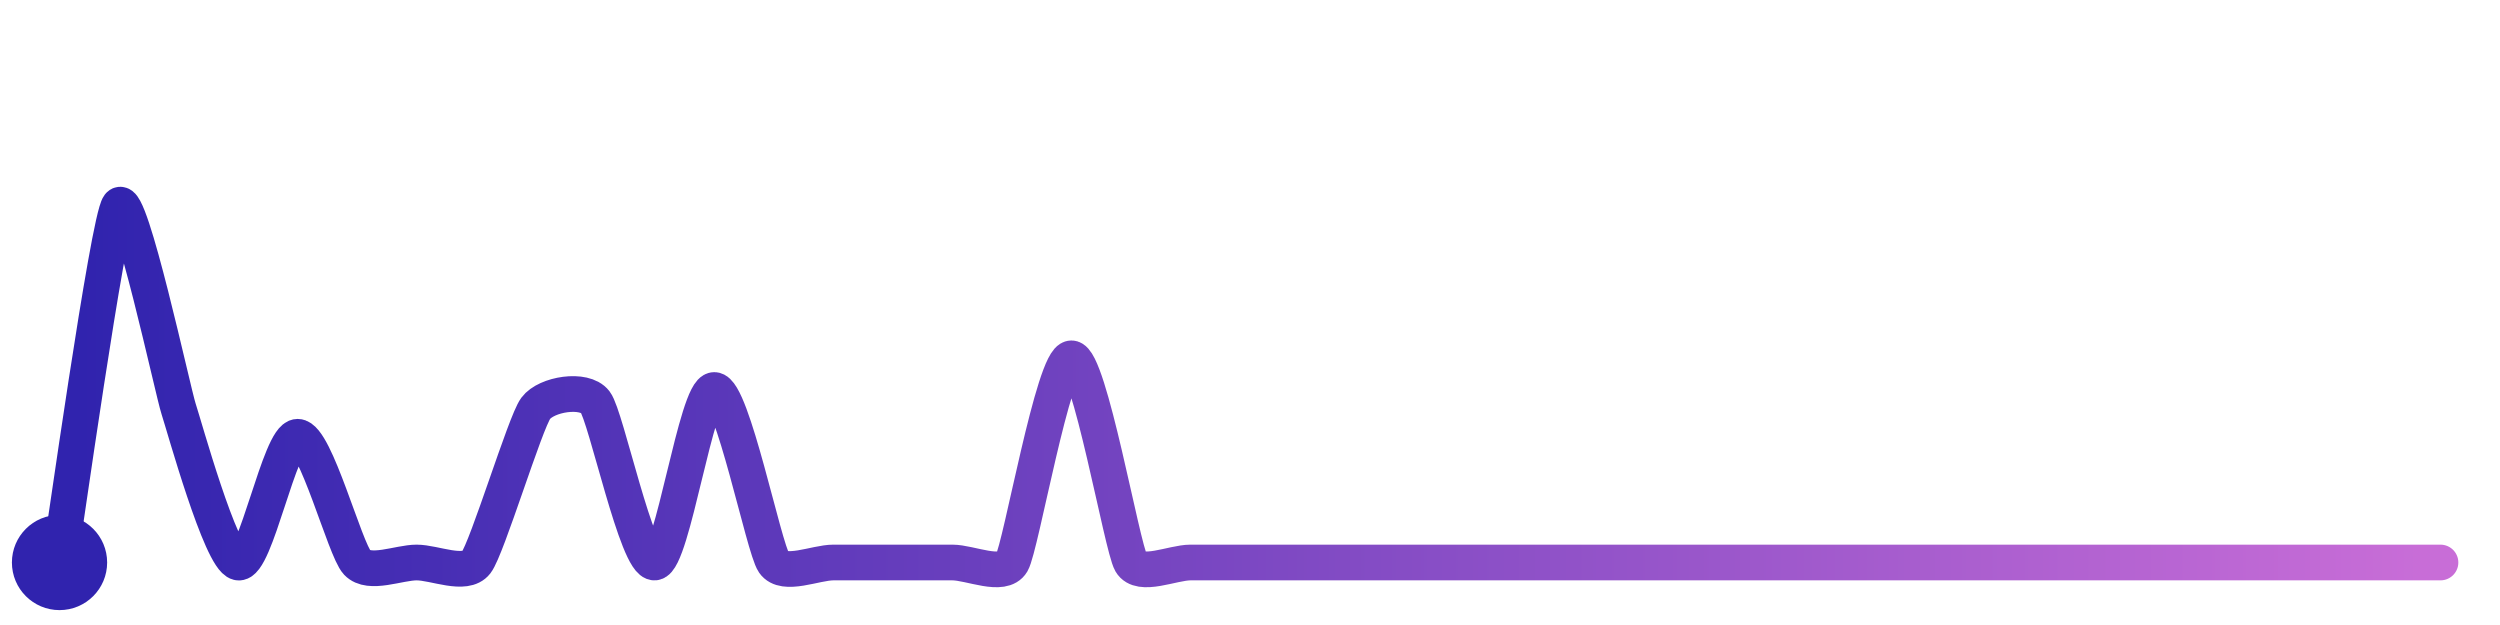
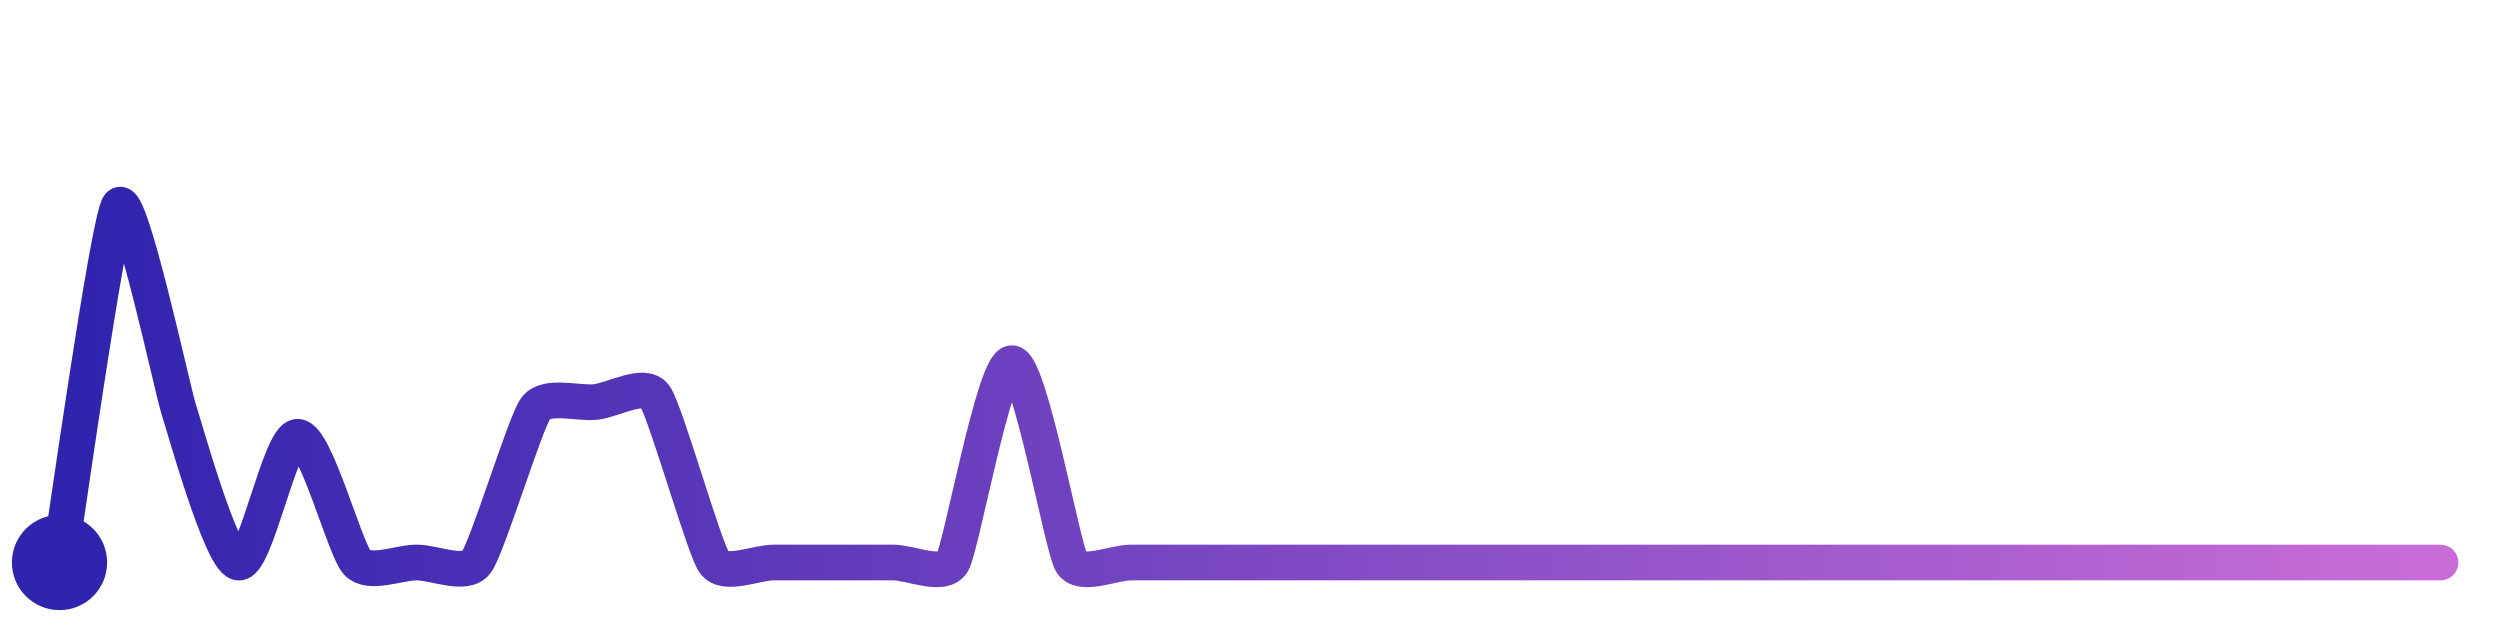
<svg xmlns="http://www.w3.org/2000/svg" width="200" height="50" viewBox="0 0 210 50">
  <defs>
    <linearGradient id="stroke" x1="0%" y1="0%" x2="100%" y2="0%">
      <stop stop-color="#3023AE" offset="0%" />
      <stop stop-color="#C86DD7" offset="100%" />
    </linearGradient>
  </defs>
-   <path stroke="url(#stroke)" stroke-width="3" stroke-linejoin="round" stroke-linecap="round" d="M5.00 46 C 5.25 44.52, 9.08 17.19, 10.00 16.00 S 14.53 31.67, 15.00 33.09 S 18.54 45.66, 20.00 46.00 S 23.50 35.44, 25.00 35.44 S 28.97 44.91, 30.00 46.00 S 33.50 46.00, 35.00 46.00 S 39.08 47.19, 40.00 46.00 S 44.11 34.25, 45.00 33.05 S 49.08 31.33, 50.00 32.52 S 53.51 46.15, 55.00 46.00 S 58.50 31.51, 60.00 31.51 S 64.15 44.77, 65.00 46.00 S 68.50 46.00, 70.00 46.00 S 73.50 46.00, 75.00 46.00 S 78.50 46.00, 80.00 46.00 S 84.24 47.30, 85.00 46.00 S 88.50 28.85, 90.00 28.85 S 94.24 44.70, 95.00 46.00 S 98.50 46.00, 100.00 46.00 S 103.50 46.00, 105.00 46.00 S 108.50 46.00, 110.00 46.00 S 113.50 46.00, 115.00 46.00 S 118.50 46.00, 120.00 46.00 S 123.50 46.00, 125.00 46.00 S 128.50 46.00, 130.00 46.00 S 133.50 46.00, 135.00 46.00 S 138.50 46.00, 140.00 46.00 S 143.50 46.00, 145.00 46.00 S 148.50 46.00, 150.00 46.00 S 153.50 46.00, 155.00 46.00 S 158.50 46.00, 160.00 46.00 S 163.50 46.00, 165.00 46.00 S 168.50 46.00, 170.00 46.00 S 173.50 46.00, 175.00 46.00 S 178.50 46.00, 180.00 46.00 S 183.50 46.00, 185.00 46.00 S 188.50 46.00, 190.00 46.00 S 193.50 46.00, 195.00 46.00 S 198.50 46.00, 200.00 46.00 S 203.50 46.00, 205.00 46.00" fill="none">
-     <animate attributeName="stroke-dashoffset" from="328.408" to="0" dur="2.2s" />
-     <animate attributeName="stroke-dasharray" from="328.408" to="328.408" />
+   <path stroke="url(#stroke)" stroke-width="3" stroke-linejoin="round" stroke-linecap="round" d="M5.00 46 C 5.25 44.52, 9.08 17.19, 10.00 16.00 S 14.53 31.67, 15.00 33.09 S 18.54 45.66, 20.00 46.00 S 23.50 35.44, 25.00 35.44 S 28.97 44.91, 30.00 46.00 S 33.50 46.00, 35.00 46.00 S 39.08 47.19, 40.00 46.00 S 44.11 34.25, 45.00 33.05 S 48.51 32.67, 50.00 32.52 S 54.11 30.80, 55.00 32.01 S 59.13 44.78, 60.00 46.00 S 63.50 46.00, 65.00 46.00 S 68.50 46.00, 70.00 46.00 S 73.50 46.00, 75.00 46.00 S 79.23 47.29, 80.00 46.00 S 83.50 29.26, 85.00 29.26 S 89.23 44.71, 90.00 46.00 S 93.50 46.00, 95.00 46.00 S 98.50 46.00, 100.00 46.00 S 103.50 46.00, 105.00 46.00 S 108.50 46.00, 110.00 46.00 S 113.50 46.00, 115.00 46.00 S 118.50 46.00, 120.00 46.00 S 123.50 46.00, 125.00 46.00 S 128.50 46.00, 130.00 46.00 S 133.50 46.00, 135.00 46.00 S 138.50 46.00, 140.00 46.00 S 143.50 46.00, 145.00 46.00 S 148.50 46.00, 150.00 46.00 S 153.50 46.00, 155.00 46.00 S 158.50 46.00, 160.00 46.00 S 163.50 46.00, 165.00 46.00 S 168.50 46.00, 170.00 46.00 S 173.50 46.00, 175.00 46.00 S 178.50 46.00, 180.00 46.00 S 183.50 46.00, 185.00 46.00 S 188.50 46.00, 190.00 46.00 S 193.50 46.00, 195.00 46.00 S 198.50 46.00, 200.00 46.00 S 203.50 46.00, 205.00 46.00" fill="none">
+     <animate attributeName="stroke-dashoffset" from="306.827" to="0" dur="2.2s" />
+     <animate attributeName="stroke-dasharray" from="306.827" to="306.827" />
  </path>
  <circle r="4" cx="5" cy="46" fill="#3023AE" />
  <circle r="4" cx="205" cy="46" fill="#C86DD7" opacity="0">
    <animate attributeName="opacity" from="0" to="1" dur="0.1s" begin="2.2s" fill="freeze" />
  </circle>
</svg>
